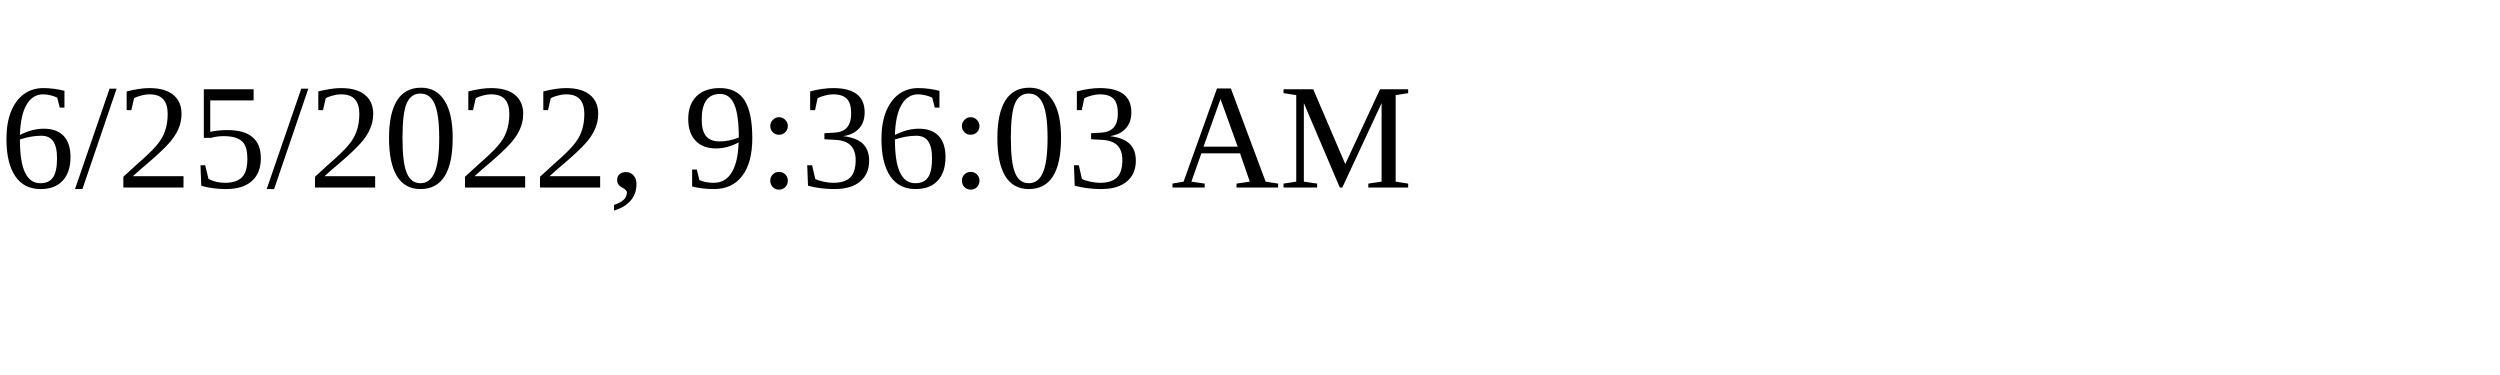
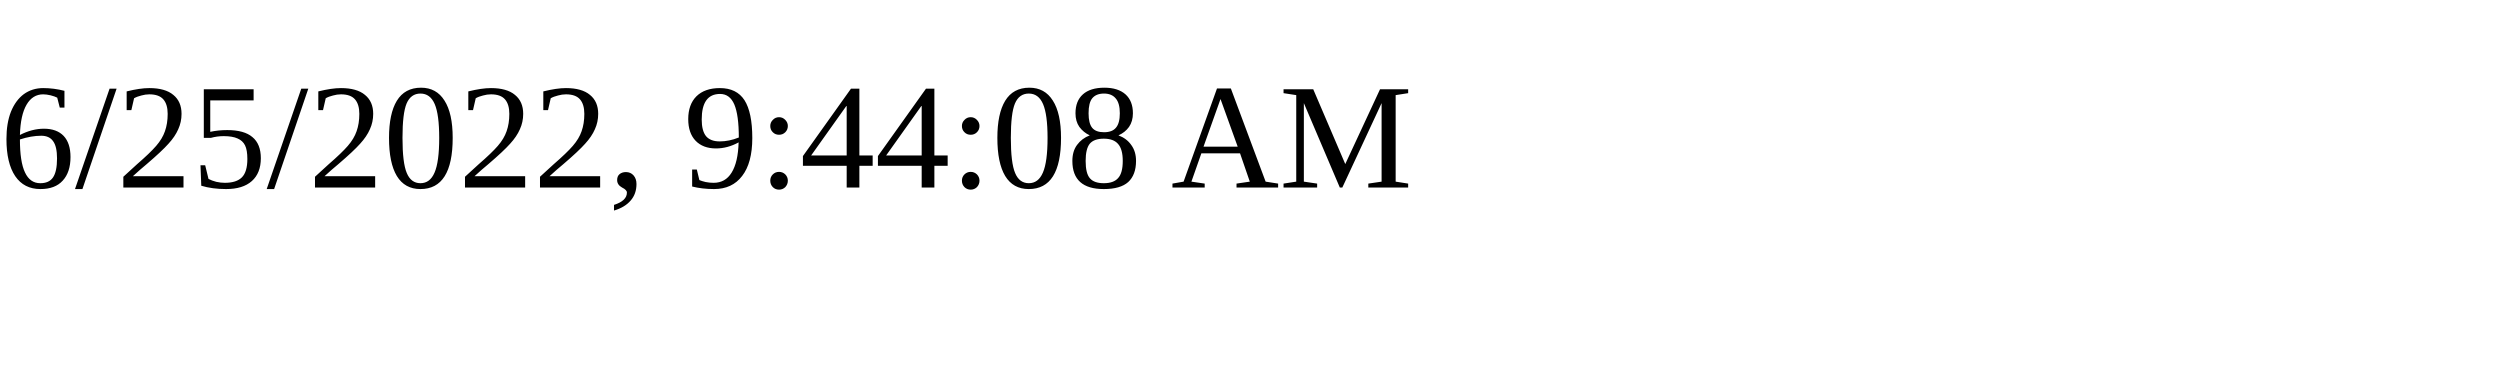
<svg xmlns="http://www.w3.org/2000/svg" height="30" width="200">
-   <text x="0" y="15">6/25/2022, 9:36:03 AM</text>
+   <text x="0" y="15">6/25/2022, 9:44:08 AM</text>
</svg>
